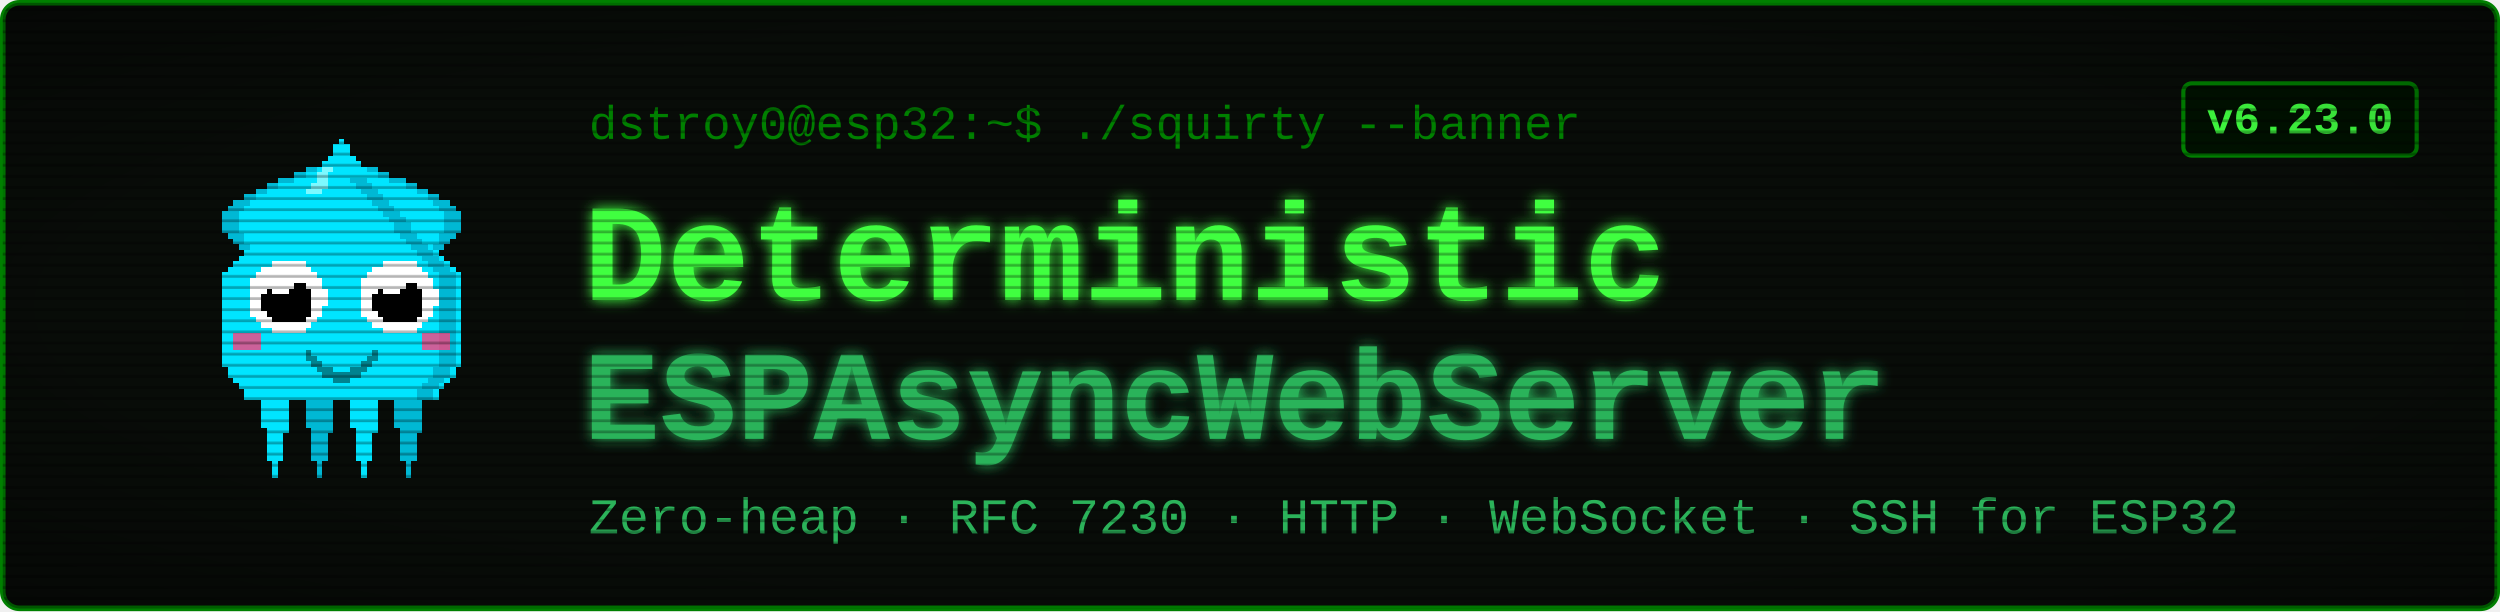
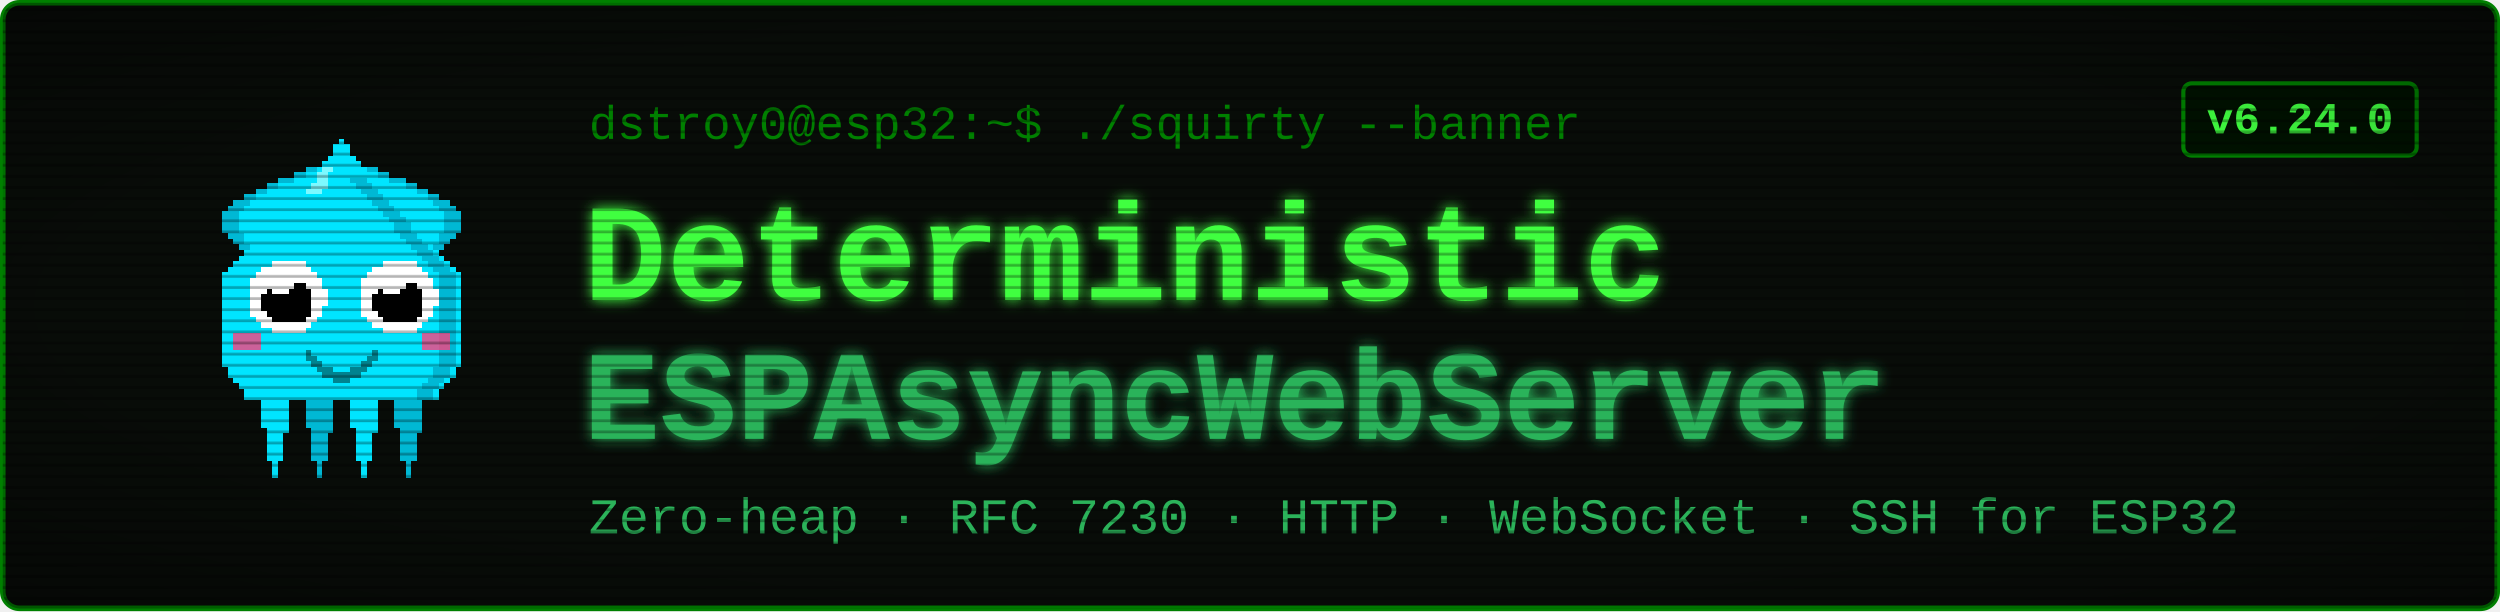
<svg xmlns="http://www.w3.org/2000/svg" viewBox="0 0 900 220" width="900" height="220" font-family="'Courier New', ui-monospace, monospace">
  <defs>
    <filter id="glow" x="-40%" y="-40%" width="180%" height="180%">
      <feGaussianBlur stdDeviation="2.4" result="b" />
      <feMerge>
        <feMergeNode in="b" />
        <feMergeNode in="SourceGraphic" />
      </feMerge>
    </filter>
    <pattern id="scan" width="4" height="4" patternUnits="userSpaceOnUse">
      <rect width="4" height="1" y="3" fill="#000000" opacity="0.28" />
    </pattern>
    <radialGradient id="vig" cx="50%" cy="50%" r="78%">
      <stop offset="58%" stop-color="#000000" stop-opacity="0" />
      <stop offset="100%" stop-color="#000000" stop-opacity="0.45" />
    </radialGradient>
  </defs>
  <rect x="1" y="1" width="898" height="218" rx="6" fill="#080c08" stroke="#008000" stroke-width="2" />
  <g transform="translate(58,46) scale(2)" shape-rendering="crispEdges">
    <rect x="29" y="6" width="1" height="1" fill="#00e5ff" />
    <rect x="26" y="7" width="3" height="1" fill="#00e5ff" />
    <rect x="24" y="8" width="4" height="1" fill="#00e5ff" />
    <rect x="21" y="9" width="7" height="1" fill="#00e5ff" />
    <rect x="19" y="10" width="8" height="1" fill="#00e5ff" />
    <rect x="17" y="11" width="9" height="1" fill="#00e5ff" />
    <rect x="15" y="12" width="10" height="1" fill="#00e5ff" />
    <rect x="13" y="13" width="11" height="1" fill="#00e5ff" />
    <rect x="12" y="14" width="11" height="1" fill="#00e5ff" />
    <rect x="11" y="15" width="11" height="1" fill="#00e5ff" />
    <rect x="11" y="16" width="10" height="1" fill="#00e5ff" />
    <rect x="11" y="17" width="9" height="1" fill="#00e5ff" />
    <rect x="11" y="18" width="9" height="1" fill="#00e5ff" />
    <rect x="12" y="19" width="7" height="1" fill="#00e5ff" />
    <rect x="13" y="20" width="5" height="1" fill="#00e5ff" />
    <rect x="14" y="21" width="3" height="1" fill="#00e5ff" />
    <rect x="15" y="22" width="1" height="1" fill="#00e5ff" />
    <rect x="29" y="6" width="3" height="1" fill="#00b8d4" />
    <rect x="26" y="7" width="3" height="1" fill="#00b8d4" />
    <rect x="24" y="8" width="2" height="1" fill="#00b8d4" />
    <rect x="21" y="9" width="3" height="1" fill="#00b8d4" />
    <rect x="19" y="10" width="2" height="1" fill="#00b8d4" />
    <rect x="17" y="11" width="2" height="1" fill="#00b8d4" />
    <rect x="15" y="12" width="2" height="1" fill="#00b8d4" />
    <rect x="13" y="13" width="3" height="1" fill="#00b8d4" />
    <rect x="12" y="14" width="3" height="1" fill="#00b8d4" />
    <rect x="11" y="15" width="3" height="1" fill="#00b8d4" />
    <rect x="11" y="16" width="3" height="1" fill="#00b8d4" />
    <rect x="11" y="17" width="3" height="1" fill="#00b8d4" />
    <rect x="11" y="18" width="3" height="1" fill="#00b8d4" />
    <rect x="12" y="19" width="3" height="1" fill="#00b8d4" />
    <rect x="13" y="20" width="2" height="1" fill="#00b8d4" />
    <rect x="14" y="21" width="2" height="1" fill="#00b8d4" />
    <rect x="15" y="22" width="2" height="1" fill="#00b8d4" />
    <rect x="35" y="6" width="1" height="1" fill="#00e5ff" />
    <rect x="36" y="7" width="3" height="1" fill="#00e5ff" />
    <rect x="37" y="8" width="4" height="1" fill="#00e5ff" />
    <rect x="37" y="9" width="7" height="1" fill="#00e5ff" />
    <rect x="38" y="10" width="8" height="1" fill="#00e5ff" />
    <rect x="39" y="11" width="9" height="1" fill="#00e5ff" />
    <rect x="40" y="12" width="10" height="1" fill="#00e5ff" />
    <rect x="41" y="13" width="11" height="1" fill="#00e5ff" />
    <rect x="42" y="14" width="11" height="1" fill="#00e5ff" />
    <rect x="43" y="15" width="11" height="1" fill="#00e5ff" />
    <rect x="44" y="16" width="10" height="1" fill="#00e5ff" />
    <rect x="45" y="17" width="9" height="1" fill="#00e5ff" />
    <rect x="45" y="18" width="9" height="1" fill="#00e5ff" />
    <rect x="46" y="19" width="7" height="1" fill="#00e5ff" />
    <rect x="47" y="20" width="5" height="1" fill="#00e5ff" />
    <rect x="48" y="21" width="3" height="1" fill="#00e5ff" />
    <rect x="49" y="22" width="1" height="1" fill="#00e5ff" />
    <rect x="33" y="6" width="3" height="1" fill="#00b8d4" />
    <rect x="36" y="7" width="3" height="1" fill="#00b8d4" />
    <rect x="39" y="8" width="2" height="1" fill="#00b8d4" />
    <rect x="41" y="9" width="3" height="1" fill="#00b8d4" />
    <rect x="44" y="10" width="2" height="1" fill="#00b8d4" />
    <rect x="46" y="11" width="2" height="1" fill="#00b8d4" />
    <rect x="48" y="12" width="2" height="1" fill="#00b8d4" />
    <rect x="49" y="13" width="3" height="1" fill="#00b8d4" />
    <rect x="50" y="14" width="3" height="1" fill="#00b8d4" />
    <rect x="51" y="15" width="3" height="1" fill="#00b8d4" />
    <rect x="51" y="16" width="3" height="1" fill="#00b8d4" />
    <rect x="51" y="17" width="3" height="1" fill="#00b8d4" />
    <rect x="51" y="18" width="3" height="1" fill="#00b8d4" />
    <rect x="50" y="19" width="3" height="1" fill="#00b8d4" />
    <rect x="50" y="20" width="2" height="1" fill="#00b8d4" />
    <rect x="49" y="21" width="2" height="1" fill="#00b8d4" />
    <rect x="48" y="22" width="2" height="1" fill="#00b8d4" />
    <rect x="17" y="46" width="7" height="1" fill="#00e5ff" />
    <rect x="17" y="47" width="7" height="1" fill="#00e5ff" />
    <rect x="17" y="48" width="7" height="1" fill="#00e5ff" />
    <rect x="18" y="49" width="5" height="1" fill="#00e5ff" />
    <rect x="18" y="50" width="5" height="1" fill="#00e5ff" />
    <rect x="18" y="51" width="5" height="1" fill="#00e5ff" />
    <rect x="18" y="52" width="5" height="1" fill="#00e5ff" />
    <rect x="18" y="53" width="5" height="1" fill="#00e5ff" />
    <rect x="19" y="54" width="4" height="1" fill="#00e5ff" />
    <rect x="19" y="55" width="3" height="1" fill="#00e5ff" />
    <rect x="19" y="56" width="3" height="1" fill="#00e5ff" />
    <rect x="19" y="57" width="3" height="1" fill="#00e5ff" />
    <rect x="19" y="58" width="3" height="1" fill="#00e5ff" />
    <rect x="19" y="59" width="3" height="1" fill="#00e5ff" />
    <rect x="20" y="60" width="1" height="1" fill="#00e5ff" />
    <rect x="20" y="61" width="1" height="1" fill="#00e5ff" />
    <rect x="20" y="62" width="1" height="1" fill="#00e5ff" />
    <rect x="25" y="46" width="7" height="1" fill="#00b8d4" />
    <rect x="25" y="47" width="7" height="1" fill="#00b8d4" />
    <rect x="25" y="48" width="7" height="1" fill="#00b8d4" />
    <rect x="26" y="49" width="5" height="1" fill="#00b8d4" />
    <rect x="26" y="50" width="5" height="1" fill="#00b8d4" />
    <rect x="26" y="51" width="5" height="1" fill="#00b8d4" />
    <rect x="26" y="52" width="5" height="1" fill="#00b8d4" />
    <rect x="26" y="53" width="5" height="1" fill="#00b8d4" />
    <rect x="27" y="54" width="4" height="1" fill="#00b8d4" />
    <rect x="27" y="55" width="3" height="1" fill="#00b8d4" />
    <rect x="27" y="56" width="3" height="1" fill="#00b8d4" />
    <rect x="27" y="57" width="3" height="1" fill="#00b8d4" />
    <rect x="27" y="58" width="3" height="1" fill="#00b8d4" />
    <rect x="27" y="59" width="3" height="1" fill="#00b8d4" />
    <rect x="28" y="60" width="1" height="1" fill="#00b8d4" />
    <rect x="28" y="61" width="1" height="1" fill="#00b8d4" />
    <rect x="28" y="62" width="1" height="1" fill="#00b8d4" />
    <rect x="33" y="46" width="7" height="1" fill="#00e5ff" />
    <rect x="33" y="47" width="7" height="1" fill="#00e5ff" />
    <rect x="33" y="48" width="7" height="1" fill="#00e5ff" />
    <rect x="34" y="49" width="5" height="1" fill="#00e5ff" />
    <rect x="34" y="50" width="5" height="1" fill="#00e5ff" />
    <rect x="34" y="51" width="5" height="1" fill="#00e5ff" />
    <rect x="34" y="52" width="5" height="1" fill="#00e5ff" />
    <rect x="34" y="53" width="5" height="1" fill="#00e5ff" />
    <rect x="35" y="54" width="4" height="1" fill="#00e5ff" />
    <rect x="35" y="55" width="3" height="1" fill="#00e5ff" />
    <rect x="35" y="56" width="3" height="1" fill="#00e5ff" />
    <rect x="35" y="57" width="3" height="1" fill="#00e5ff" />
    <rect x="35" y="58" width="3" height="1" fill="#00e5ff" />
    <rect x="35" y="59" width="3" height="1" fill="#00e5ff" />
    <rect x="36" y="60" width="1" height="1" fill="#00e5ff" />
    <rect x="36" y="61" width="1" height="1" fill="#00e5ff" />
    <rect x="36" y="62" width="1" height="1" fill="#00e5ff" />
    <rect x="41" y="46" width="7" height="1" fill="#00b8d4" />
    <rect x="41" y="47" width="7" height="1" fill="#00b8d4" />
    <rect x="41" y="48" width="7" height="1" fill="#00b8d4" />
    <rect x="42" y="49" width="5" height="1" fill="#00b8d4" />
    <rect x="42" y="50" width="5" height="1" fill="#00b8d4" />
    <rect x="42" y="51" width="5" height="1" fill="#00b8d4" />
    <rect x="42" y="52" width="5" height="1" fill="#00b8d4" />
    <rect x="42" y="53" width="5" height="1" fill="#00b8d4" />
    <rect x="43" y="54" width="4" height="1" fill="#00b8d4" />
    <rect x="43" y="55" width="3" height="1" fill="#00b8d4" />
    <rect x="43" y="56" width="3" height="1" fill="#00b8d4" />
    <rect x="43" y="57" width="3" height="1" fill="#00b8d4" />
    <rect x="43" y="58" width="3" height="1" fill="#00b8d4" />
    <rect x="43" y="59" width="3" height="1" fill="#00b8d4" />
    <rect x="44" y="60" width="1" height="1" fill="#00b8d4" />
    <rect x="44" y="61" width="1" height="1" fill="#00b8d4" />
    <rect x="44" y="62" width="1" height="1" fill="#00b8d4" />
    <rect x="32" y="2" width="1" height="1" fill="#00e5ff" />
    <rect x="31" y="3" width="3" height="1" fill="#00e5ff" />
    <rect x="31" y="4" width="3" height="1" fill="#00e5ff" />
    <rect x="30" y="5" width="5" height="1" fill="#00e5ff" />
    <rect x="29" y="6" width="7" height="1" fill="#00e5ff" />
    <rect x="28" y="7" width="9" height="1" fill="#00e5ff" />
    <rect x="27" y="8" width="11" height="1" fill="#00e5ff" />
    <rect x="27" y="9" width="11" height="1" fill="#00e5ff" />
    <rect x="26" y="10" width="13" height="1" fill="#00e5ff" />
    <rect x="25" y="11" width="15" height="1" fill="#00e5ff" />
    <rect x="24" y="12" width="17" height="1" fill="#00e5ff" />
    <rect x="23" y="13" width="19" height="1" fill="#00e5ff" />
    <rect x="22" y="14" width="21" height="1" fill="#00e5ff" />
    <rect x="21" y="15" width="23" height="1" fill="#00e5ff" />
    <rect x="20" y="16" width="25" height="1" fill="#00e5ff" />
    <rect x="19" y="17" width="27" height="1" fill="#00e5ff" />
    <rect x="19" y="18" width="27" height="1" fill="#00e5ff" />
    <rect x="18" y="19" width="29" height="1" fill="#00e5ff" />
    <rect x="17" y="20" width="31" height="1" fill="#00e5ff" />
    <rect x="16" y="21" width="33" height="1" fill="#00e5ff" />
    <rect x="15" y="22" width="35" height="1" fill="#00e5ff" />
    <rect x="14" y="23" width="37" height="1" fill="#00e5ff" />
    <rect x="13" y="24" width="39" height="1" fill="#00e5ff" />
    <rect x="12" y="25" width="41" height="1" fill="#00e5ff" />
    <rect x="11" y="26" width="43" height="1" fill="#00e5ff" />
    <rect x="11" y="27" width="43" height="1" fill="#00e5ff" />
    <rect x="11" y="28" width="43" height="1" fill="#00e5ff" />
    <rect x="11" y="29" width="43" height="1" fill="#00e5ff" />
    <rect x="11" y="30" width="43" height="1" fill="#00e5ff" />
    <rect x="11" y="31" width="43" height="1" fill="#00e5ff" />
    <rect x="11" y="32" width="43" height="1" fill="#00e5ff" />
    <rect x="11" y="33" width="43" height="1" fill="#00e5ff" />
    <rect x="11" y="34" width="43" height="1" fill="#00e5ff" />
    <rect x="11" y="35" width="43" height="1" fill="#00e5ff" />
    <rect x="11" y="36" width="43" height="1" fill="#00e5ff" />
    <rect x="11" y="37" width="43" height="1" fill="#00e5ff" />
    <rect x="11" y="38" width="43" height="1" fill="#00e5ff" />
    <rect x="11" y="39" width="43" height="1" fill="#00e5ff" />
    <rect x="11" y="40" width="43" height="1" fill="#00e5ff" />
    <rect x="11" y="41" width="43" height="1" fill="#00e5ff" />
    <rect x="11" y="42" width="43" height="1" fill="#00e5ff" />
    <rect x="12" y="43" width="41" height="1" fill="#00e5ff" />
    <rect x="12" y="44" width="41" height="1" fill="#00e5ff" />
    <rect x="13" y="45" width="39" height="1" fill="#00e5ff" />
    <rect x="14" y="46" width="37" height="1" fill="#00e5ff" />
    <rect x="15" y="47" width="35" height="1" fill="#00e5ff" />
    <rect x="15" y="48" width="35" height="1" fill="#00e5ff" />
    <rect x="34" y="9" width="3" height="1" fill="#00b8d4" />
    <rect x="35" y="10" width="3" height="1" fill="#00b8d4" />
    <rect x="36" y="11" width="3" height="1" fill="#00b8d4" />
    <rect x="37" y="12" width="3" height="1" fill="#00b8d4" />
    <rect x="38" y="13" width="3" height="1" fill="#00b8d4" />
    <rect x="39" y="14" width="3" height="1" fill="#00b8d4" />
    <rect x="40" y="15" width="3" height="1" fill="#00b8d4" />
    <rect x="41" y="16" width="3" height="1" fill="#00b8d4" />
    <rect x="42" y="17" width="3" height="1" fill="#00b8d4" />
    <rect x="42" y="18" width="3" height="1" fill="#00b8d4" />
    <rect x="43" y="19" width="3" height="1" fill="#00b8d4" />
    <rect x="44" y="20" width="3" height="1" fill="#00b8d4" />
    <rect x="45" y="21" width="3" height="1" fill="#00b8d4" />
    <rect x="46" y="22" width="3" height="1" fill="#00b8d4" />
    <rect x="47" y="23" width="3" height="1" fill="#00b8d4" />
    <rect x="48" y="24" width="3" height="1" fill="#00b8d4" />
    <rect x="49" y="25" width="3" height="1" fill="#00b8d4" />
    <rect x="50" y="26" width="3" height="1" fill="#00b8d4" />
    <rect x="50" y="27" width="3" height="1" fill="#00b8d4" />
    <rect x="50" y="28" width="3" height="1" fill="#00b8d4" />
    <rect x="50" y="29" width="3" height="1" fill="#00b8d4" />
    <rect x="50" y="30" width="3" height="1" fill="#00b8d4" />
    <rect x="50" y="31" width="3" height="1" fill="#00b8d4" />
    <rect x="50" y="32" width="3" height="1" fill="#00b8d4" />
    <rect x="50" y="33" width="3" height="1" fill="#00b8d4" />
    <rect x="50" y="34" width="3" height="1" fill="#00b8d4" />
    <rect x="50" y="35" width="3" height="1" fill="#00b8d4" />
    <rect x="50" y="36" width="3" height="1" fill="#00b8d4" />
    <rect x="50" y="37" width="3" height="1" fill="#00b8d4" />
    <rect x="50" y="38" width="3" height="1" fill="#00b8d4" />
    <rect x="50" y="39" width="3" height="1" fill="#00b8d4" />
    <rect x="50" y="40" width="3" height="1" fill="#00b8d4" />
    <rect x="50" y="41" width="3" height="1" fill="#00b8d4" />
    <rect x="50" y="42" width="3" height="1" fill="#00b8d4" />
    <rect x="49" y="43" width="3" height="1" fill="#00b8d4" />
    <rect x="49" y="44" width="3" height="1" fill="#00b8d4" />
    <rect x="48" y="45" width="3" height="1" fill="#00b8d4" />
    <rect x="47" y="46" width="3" height="1" fill="#00b8d4" />
    <rect x="46" y="47" width="3" height="1" fill="#00b8d4" />
    <rect x="46" y="48" width="3" height="1" fill="#00b8d4" />
    <rect x="29" y="7" width="2" height="1" fill="#7df9ff" />
    <rect x="28" y="8" width="2" height="1" fill="#7df9ff" />
    <rect x="28" y="9" width="2" height="1" fill="#7df9ff" />
    <rect x="27" y="10" width="3" height="1" fill="#7df9ff" />
    <rect x="26" y="11" width="3" height="1" fill="#7df9ff" />
    <rect x="13" y="37" width="5" height="3" fill="#ff4081" opacity="0.8" />
    <rect x="47" y="37" width="5" height="3" fill="#ff4081" opacity="0.8" />
    <rect x="20" y="24" width="6" height="1" fill="#ffffff" />
    <rect x="18" y="25" width="9" height="1" fill="#ffffff" />
    <rect x="17" y="26" width="11" height="1" fill="#ffffff" />
    <rect x="16" y="27" width="13" height="1" fill="#ffffff" />
    <rect x="16" y="28" width="13" height="1" fill="#ffffff" />
    <rect x="16" y="29" width="14" height="1" fill="#ffffff" />
    <rect x="16" y="30" width="14" height="1" fill="#ffffff" />
    <rect x="16" y="31" width="14" height="1" fill="#ffffff" />
    <rect x="16" y="32" width="13" height="1" fill="#ffffff" />
    <rect x="16" y="33" width="13" height="1" fill="#ffffff" />
    <rect x="17" y="34" width="11" height="1" fill="#ffffff" />
    <rect x="18" y="35" width="9" height="1" fill="#ffffff" />
    <rect x="20" y="36" width="6" height="1" fill="#ffffff" />
    <rect x="20" y="28" width="6" height="1" fill="#000000" />
    <rect x="19" y="29" width="8" height="1" fill="#000000" />
    <rect x="18" y="30" width="9" height="1" fill="#000000" />
    <rect x="18" y="31" width="9" height="1" fill="#000000" />
    <rect x="18" y="32" width="9" height="1" fill="#000000" />
    <rect x="19" y="33" width="8" height="1" fill="#000000" />
    <rect x="20" y="34" width="6" height="1" fill="#000000" />
    <rect x="20" y="27" width="3" height="1" fill="#ffffff" />
    <rect x="20" y="28" width="4" height="1" fill="#ffffff" />
    <rect x="20" y="29" width="3" height="1" fill="#ffffff" />
    <rect x="40" y="24" width="6" height="1" fill="#ffffff" />
    <rect x="38" y="25" width="9" height="1" fill="#ffffff" />
    <rect x="37" y="26" width="11" height="1" fill="#ffffff" />
    <rect x="36" y="27" width="13" height="1" fill="#ffffff" />
    <rect x="36" y="28" width="13" height="1" fill="#ffffff" />
    <rect x="36" y="29" width="14" height="1" fill="#ffffff" />
    <rect x="36" y="30" width="14" height="1" fill="#ffffff" />
    <rect x="36" y="31" width="14" height="1" fill="#ffffff" />
    <rect x="36" y="32" width="13" height="1" fill="#ffffff" />
    <rect x="36" y="33" width="13" height="1" fill="#ffffff" />
    <rect x="37" y="34" width="11" height="1" fill="#ffffff" />
    <rect x="38" y="35" width="9" height="1" fill="#ffffff" />
    <rect x="40" y="36" width="6" height="1" fill="#ffffff" />
    <rect x="40" y="28" width="6" height="1" fill="#000000" />
    <rect x="39" y="29" width="8" height="1" fill="#000000" />
    <rect x="38" y="30" width="9" height="1" fill="#000000" />
    <rect x="38" y="31" width="9" height="1" fill="#000000" />
    <rect x="38" y="32" width="9" height="1" fill="#000000" />
    <rect x="39" y="33" width="8" height="1" fill="#000000" />
    <rect x="40" y="34" width="6" height="1" fill="#000000" />
    <rect x="40" y="27" width="3" height="1" fill="#ffffff" />
    <rect x="40" y="28" width="4" height="1" fill="#ffffff" />
    <rect x="40" y="29" width="3" height="1" fill="#ffffff" />
    <rect x="26" y="40" width="1" height="2" fill="#00838f" />
    <rect x="27" y="41" width="1" height="2" fill="#00838f" />
    <rect x="28" y="42" width="1" height="2" fill="#00838f" />
    <rect x="29" y="43" width="1" height="2" fill="#00838f" />
    <rect x="30" y="43" width="1" height="2" fill="#00838f" />
    <rect x="31" y="44" width="1" height="2" fill="#00838f" />
    <rect x="32" y="44" width="1" height="2" fill="#00838f" />
    <rect x="33" y="44" width="1" height="2" fill="#00838f" />
    <rect x="34" y="43" width="1" height="2" fill="#00838f" />
    <rect x="35" y="43" width="1" height="2" fill="#00838f" />
    <rect x="36" y="42" width="1" height="2" fill="#00838f" />
    <rect x="37" y="41" width="1" height="2" fill="#00838f" />
    <rect x="38" y="40" width="1" height="2" fill="#00838f" />
  </g>
  <text x="212" y="50" font-size="17" fill="#008000">dstroy0@esp32:~$ ./squirty --banner</text>
  <text x="210" y="108" font-size="50" font-weight="700" fill="#40ff40" filter="url(#glow)">Deterministic</text>
  <text x="210" y="158" font-size="46" font-weight="700" fill="#2bb35a" filter="url(#glow)">ESPAsyncWebServer</text>
  <text x="212" y="192" font-size="18" fill="#2bb35a">Zero-heap · RFC 7230 · HTTP · WebSocket · SSH for ESP32</text>
  <rect x="786" y="30" width="84" height="26" rx="3" fill="#001100" stroke="#008000" stroke-width="1.5" />
-   <text x="828" y="48" font-size="16" font-weight="700" fill="#40ff40" text-anchor="middle">v6.23.0</text>
+   <text x="828" y="48" font-size="16" font-weight="700" fill="#40ff40" text-anchor="middle">v6.24.0</text>
  <rect x="1" y="1" width="898" height="218" rx="6" fill="url(#scan)" />
  <rect x="1" y="1" width="898" height="218" rx="6" fill="url(#vig)" />
</svg>
